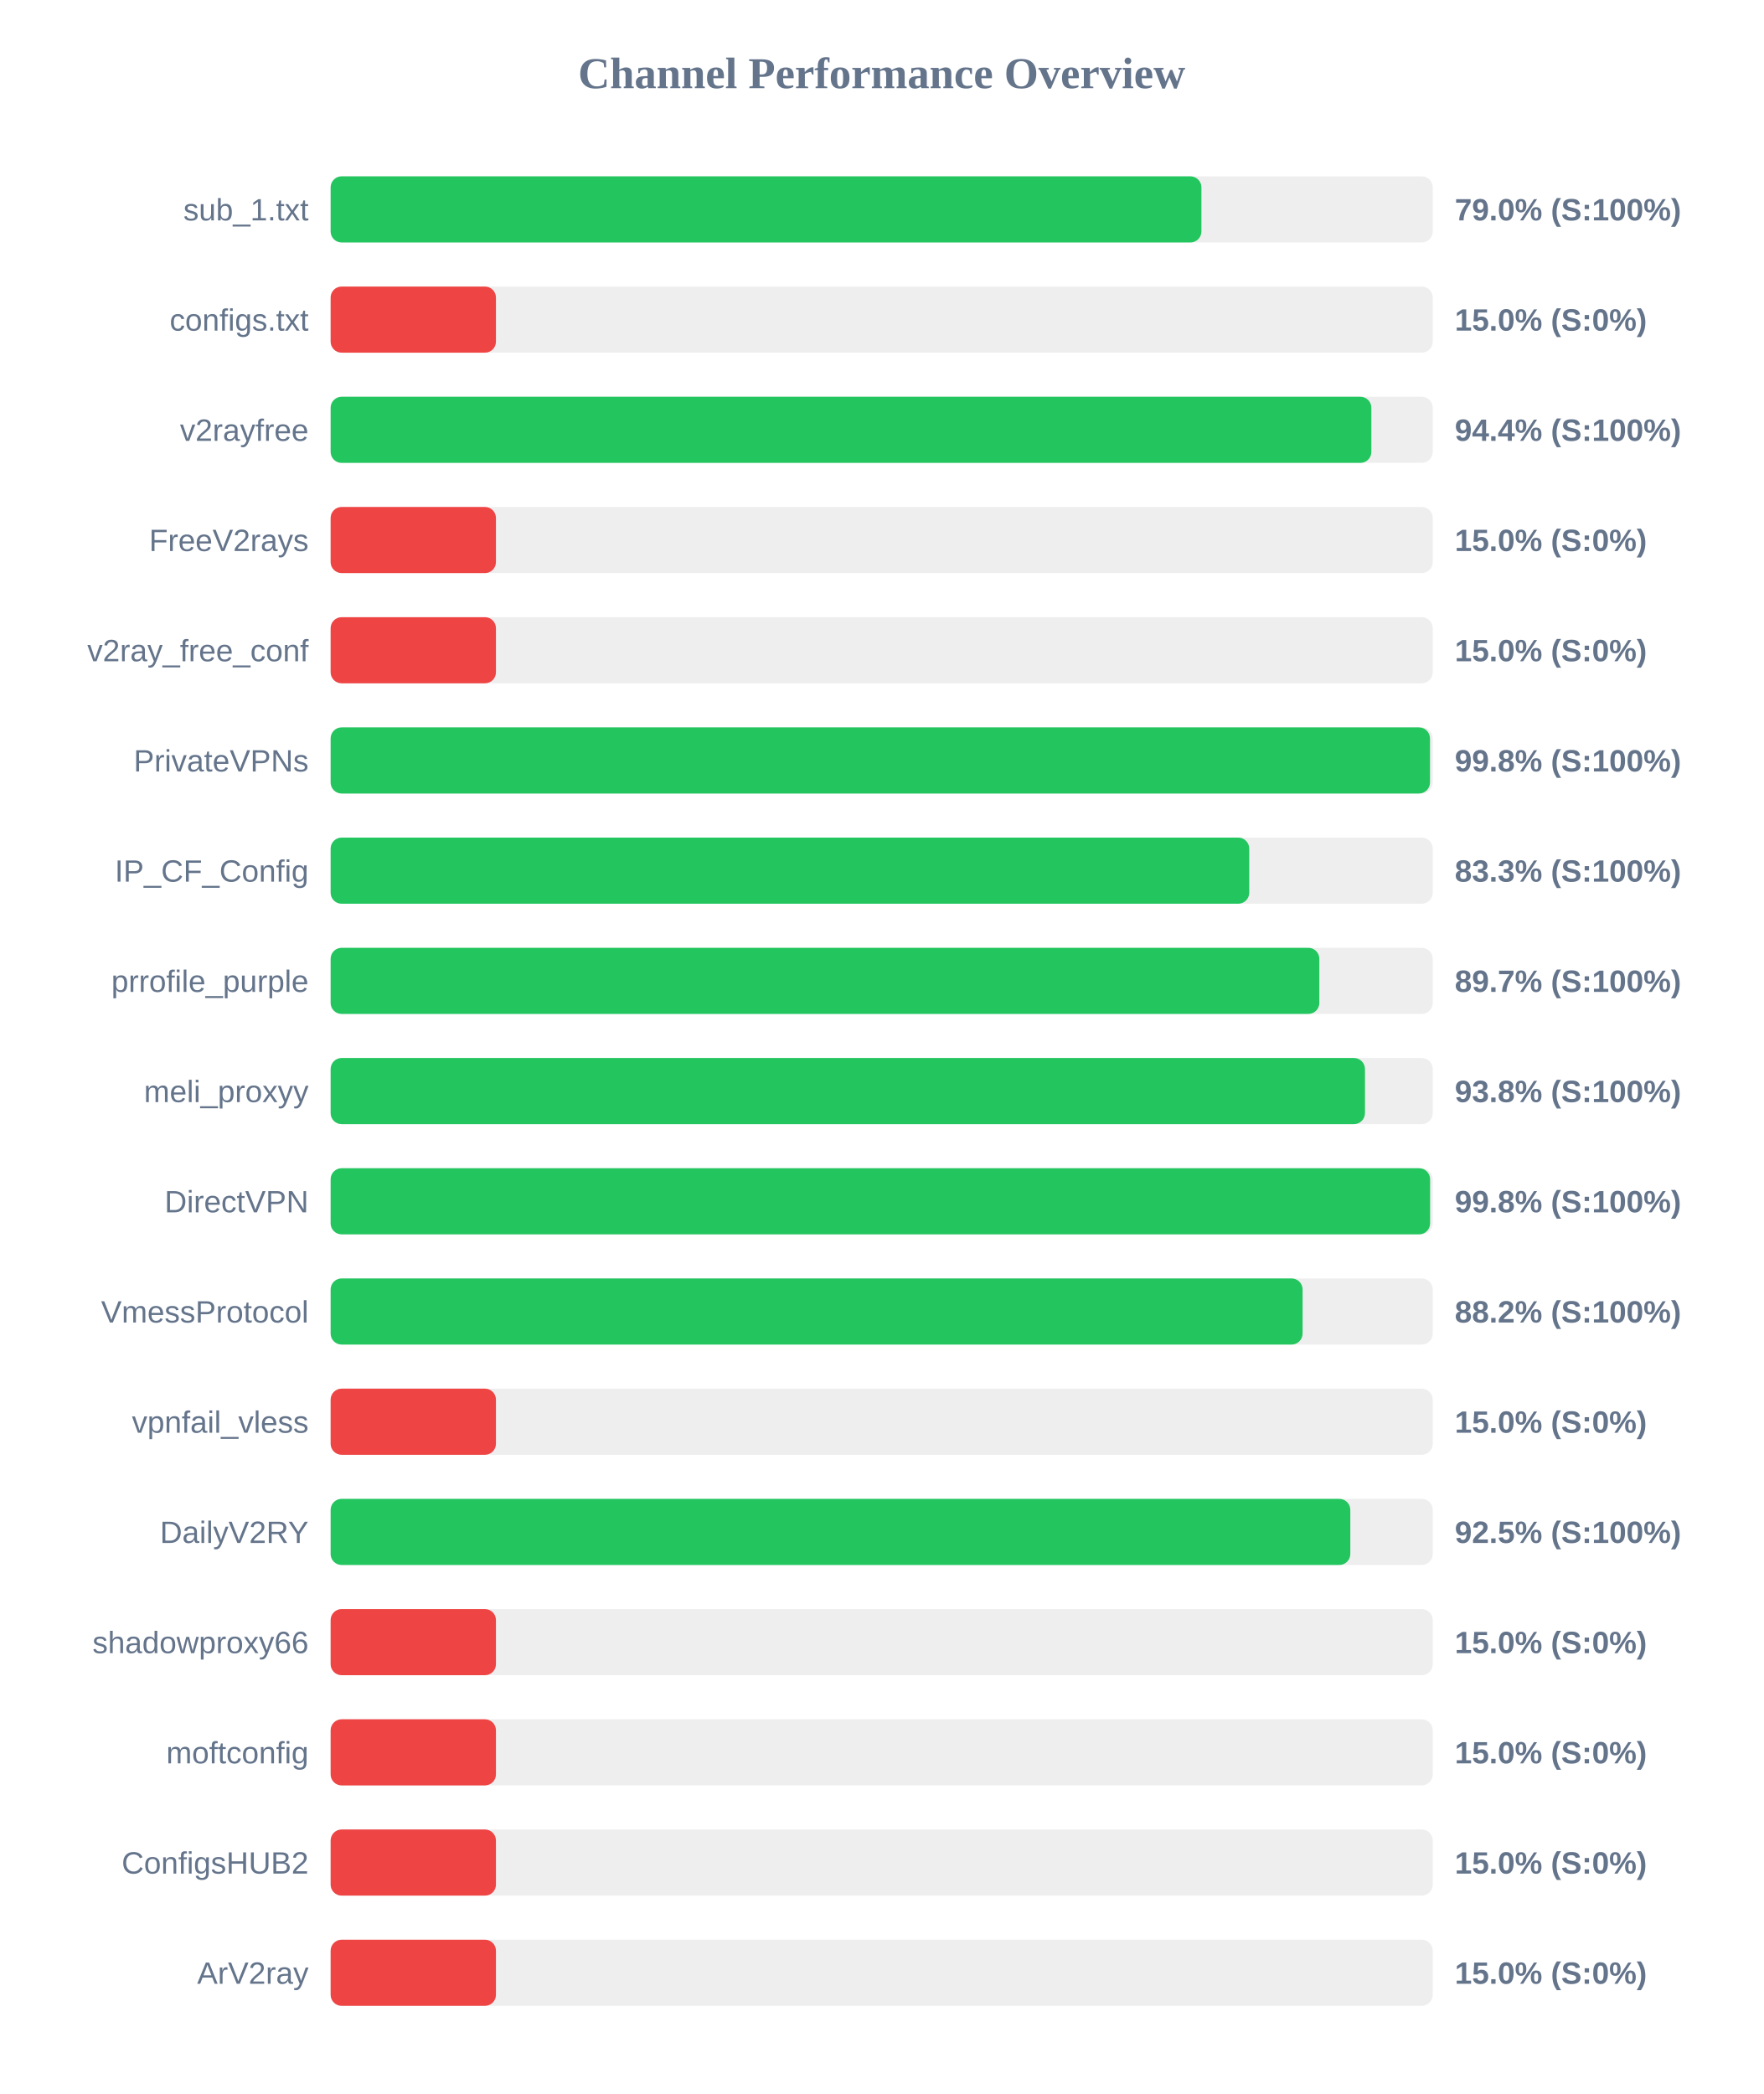
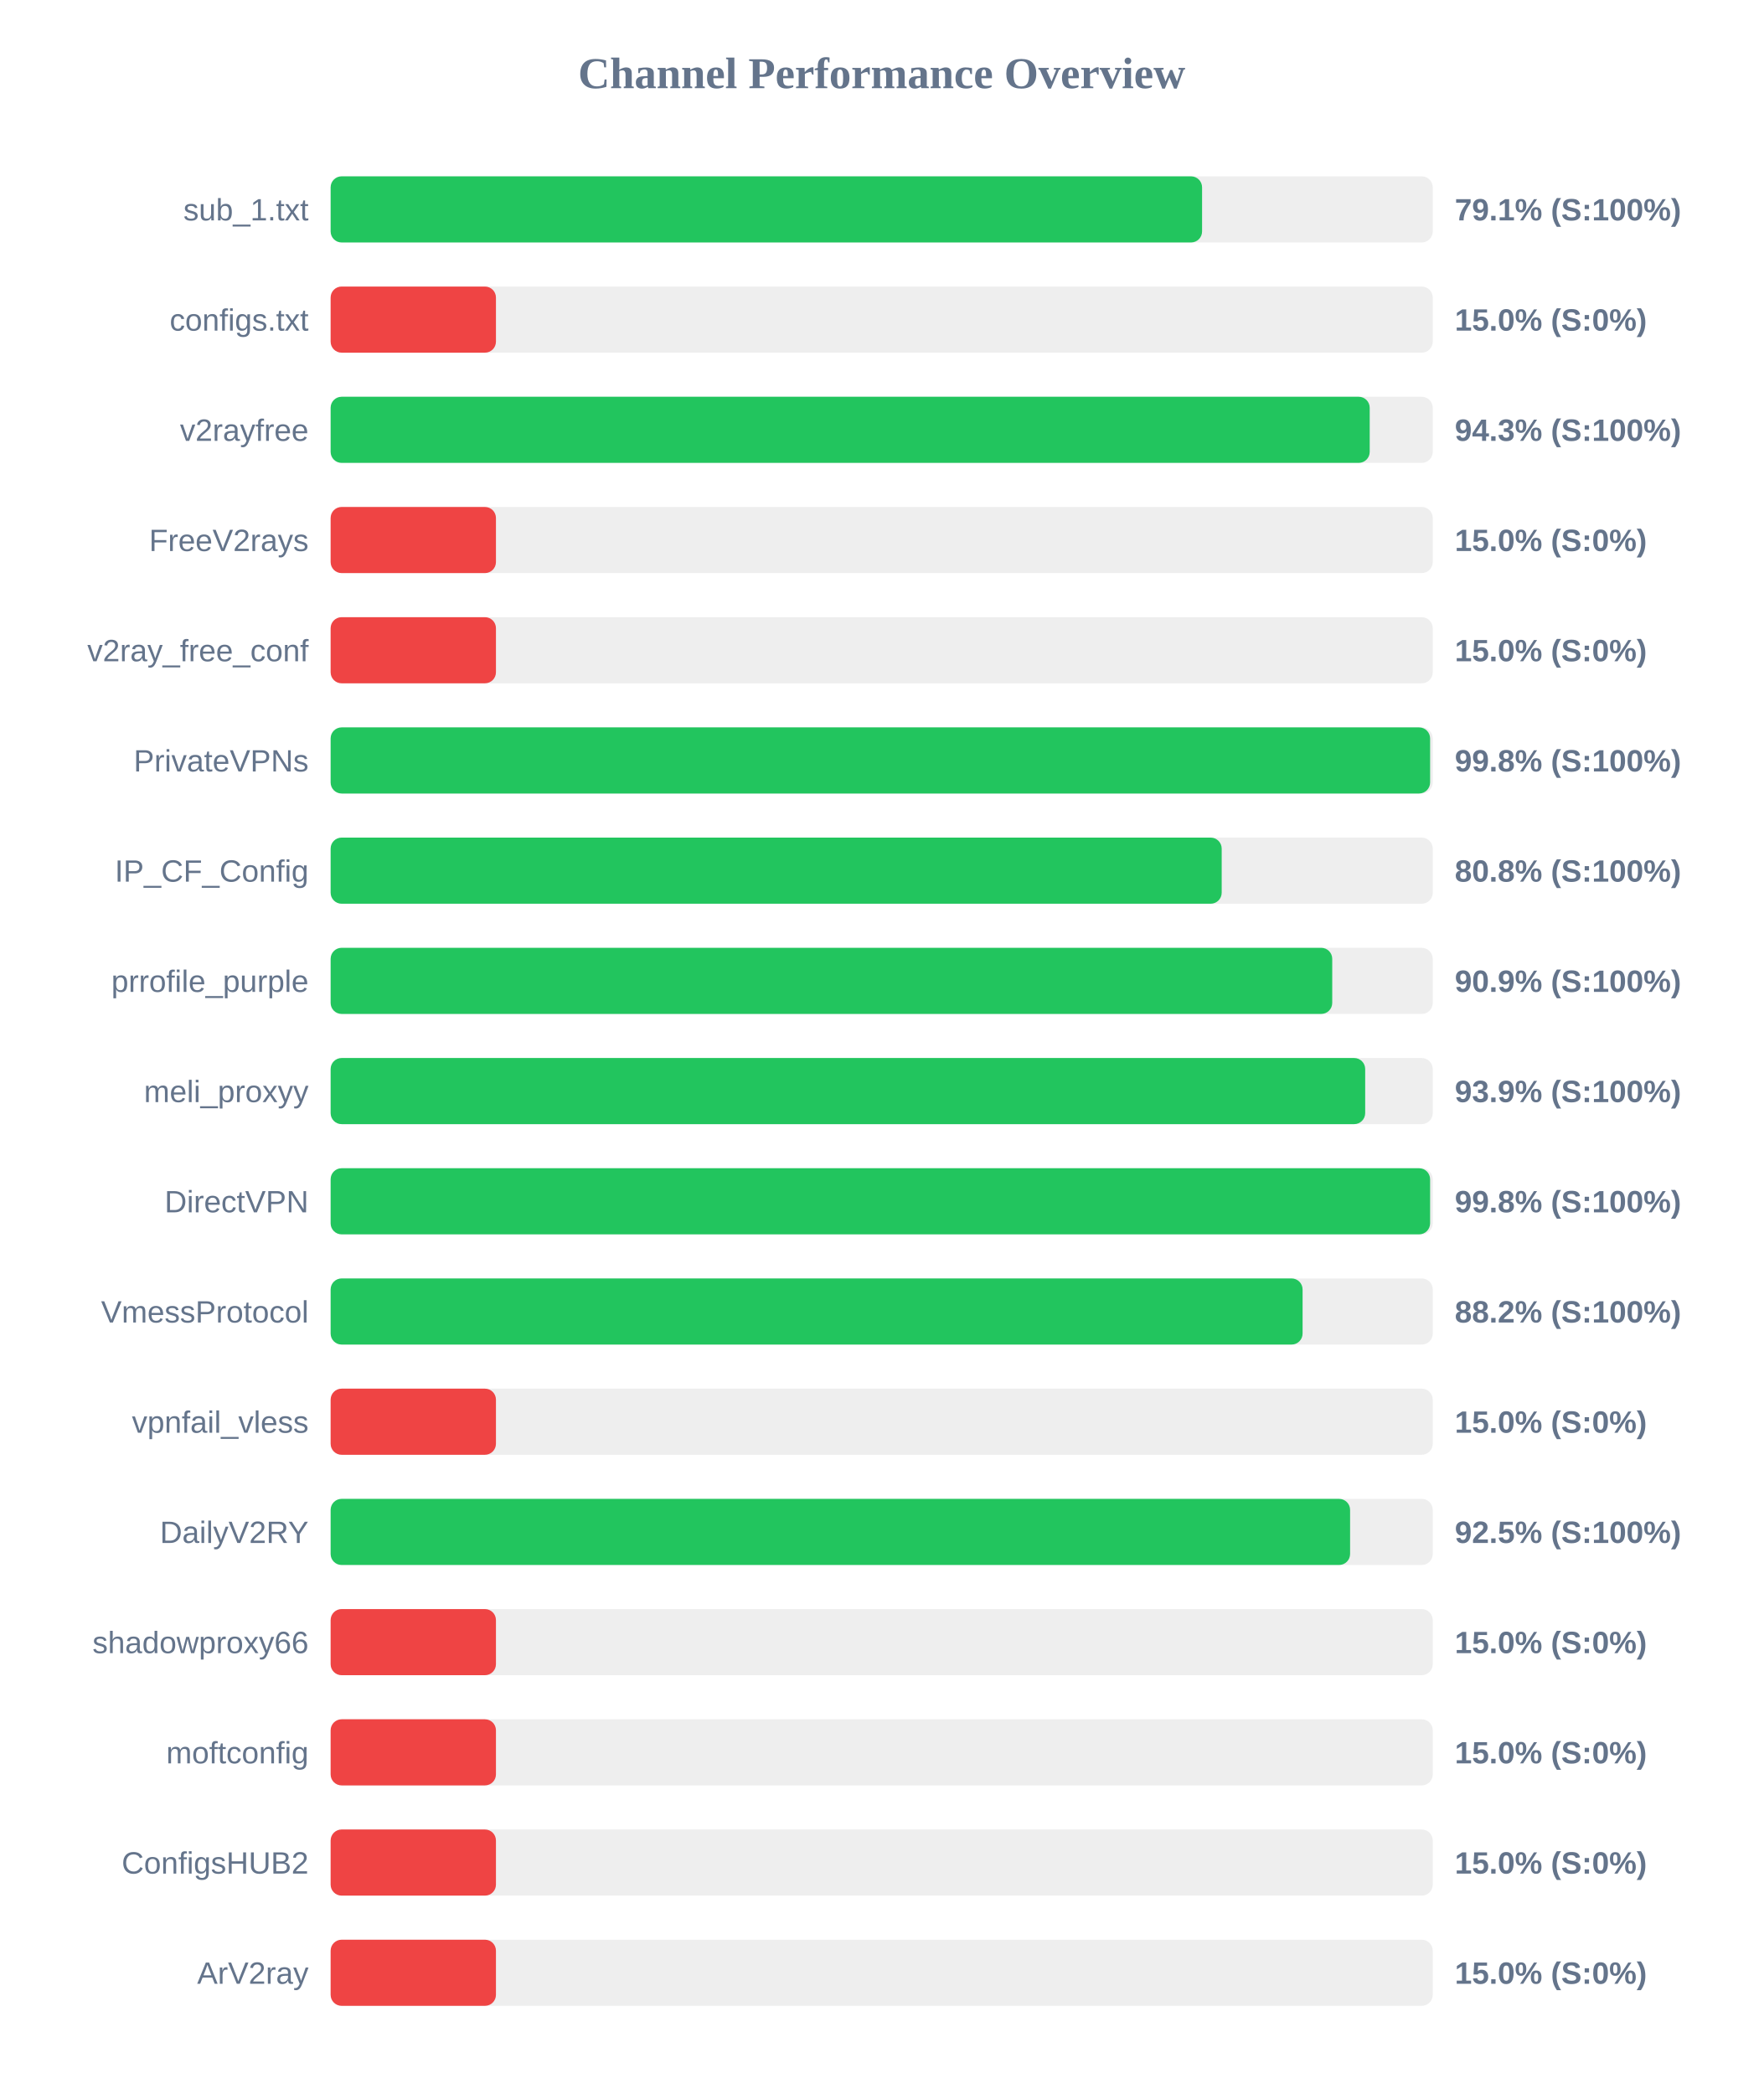
<svg xmlns="http://www.w3.org/2000/svg" width="800" height="950" version="1.1">
  <style>
        .row { font: 14px Arial; fill: #64748b; }
        .score { font: bold 14px Arial; fill: #64748b; }
    </style>
  <text x="400" y="40" text-anchor="middle" font-size="20px" font-weight="bold" fill="#64748b">Channel Performance Overview</text>
  <rect x="150" y="80" width="500" height="30" fill="#eee" rx="5" />
-   <rect x="150" y="80" width="395.05" height="30" fill="#22c55e" rx="5" />
+   <rect x="150" y="80" width="395.35" height="30" fill="#22c55e" rx="5" />
  <text x="140" y="100" text-anchor="end" class="row">sub_1.txt</text>
-   <text x="660" y="100" text-anchor="start" class="score">79.0% (S:100%)</text>
+   <text x="660" y="100" text-anchor="start" class="score">79.1% (S:100%)</text>
  <rect x="150" y="130" width="500" height="30" fill="#eee" rx="5" />
  <rect x="150" y="130" width="75.0" height="30" fill="#ef4444" rx="5" />
  <text x="140" y="150" text-anchor="end" class="row">configs.txt</text>
  <text x="660" y="150" text-anchor="start" class="score">15.0% (S:0%)</text>
  <rect x="150" y="180" width="500" height="30" fill="#eee" rx="5" />
-   <rect x="150" y="180" width="472.15" height="30" fill="#22c55e" rx="5" />
+   <rect x="150" y="180" width="471.4" height="30" fill="#22c55e" rx="5" />
  <text x="140" y="200" text-anchor="end" class="row">v2rayfree</text>
-   <text x="660" y="200" text-anchor="start" class="score">94.4% (S:100%)</text>
+   <text x="660" y="200" text-anchor="start" class="score">94.3% (S:100%)</text>
  <rect x="150" y="230" width="500" height="30" fill="#eee" rx="5" />
  <rect x="150" y="230" width="75.0" height="30" fill="#ef4444" rx="5" />
  <text x="140" y="250" text-anchor="end" class="row">FreeV2rays</text>
  <text x="660" y="250" text-anchor="start" class="score">15.0% (S:0%)</text>
  <rect x="150" y="280" width="500" height="30" fill="#eee" rx="5" />
  <rect x="150" y="280" width="75.0" height="30" fill="#ef4444" rx="5" />
  <text x="140" y="300" text-anchor="end" class="row">v2ray_free_conf</text>
  <text x="660" y="300" text-anchor="start" class="score">15.0% (S:0%)</text>
  <rect x="150" y="330" width="500" height="30" fill="#eee" rx="5" />
-   <rect x="150" y="330" width="498.75" height="30" fill="#22c55e" rx="5" />
+   <rect x="150" y="330" width="498.8" height="30" fill="#22c55e" rx="5" />
  <text x="140" y="350" text-anchor="end" class="row">PrivateVPNs</text>
  <text x="660" y="350" text-anchor="start" class="score">99.8% (S:100%)</text>
  <rect x="150" y="380" width="500" height="30" fill="#eee" rx="5" />
-   <rect x="150" y="380" width="416.75" height="30" fill="#22c55e" rx="5" />
+   <rect x="150" y="380" width="404.25" height="30" fill="#22c55e" rx="5" />
  <text x="140" y="400" text-anchor="end" class="row">IP_CF_Config</text>
-   <text x="660" y="400" text-anchor="start" class="score">83.3% (S:100%)</text>
+   <text x="660" y="400" text-anchor="start" class="score">80.8% (S:100%)</text>
  <rect x="150" y="430" width="500" height="30" fill="#eee" rx="5" />
-   <rect x="150" y="430" width="448.55" height="30" fill="#22c55e" rx="5" />
+   <rect x="150" y="430" width="454.4" height="30" fill="#22c55e" rx="5" />
  <text x="140" y="450" text-anchor="end" class="row">prrofile_purple</text>
-   <text x="660" y="450" text-anchor="start" class="score">89.7% (S:100%)</text>
+   <text x="660" y="450" text-anchor="start" class="score">90.9% (S:100%)</text>
  <rect x="150" y="480" width="500" height="30" fill="#eee" rx="5" />
-   <rect x="150" y="480" width="469.25" height="30" fill="#22c55e" rx="5" />
+   <rect x="150" y="480" width="469.35" height="30" fill="#22c55e" rx="5" />
  <text x="140" y="500" text-anchor="end" class="row">meli_proxyy</text>
-   <text x="660" y="500" text-anchor="start" class="score">93.8% (S:100%)</text>
+   <text x="660" y="500" text-anchor="start" class="score">93.9% (S:100%)</text>
  <rect x="150" y="530" width="500" height="30" fill="#eee" rx="5" />
  <rect x="150" y="530" width="498.8" height="30" fill="#22c55e" rx="5" />
  <text x="140" y="550" text-anchor="end" class="row">DirectVPN</text>
  <text x="660" y="550" text-anchor="start" class="score">99.8% (S:100%)</text>
  <rect x="150" y="580" width="500" height="30" fill="#eee" rx="5" />
  <rect x="150" y="580" width="440.95" height="30" fill="#22c55e" rx="5" />
  <text x="140" y="600" text-anchor="end" class="row">VmessProtocol</text>
  <text x="660" y="600" text-anchor="start" class="score">88.2% (S:100%)</text>
  <rect x="150" y="630" width="500" height="30" fill="#eee" rx="5" />
  <rect x="150" y="630" width="75.0" height="30" fill="#ef4444" rx="5" />
  <text x="140" y="650" text-anchor="end" class="row">vpnfail_vless</text>
  <text x="660" y="650" text-anchor="start" class="score">15.0% (S:0%)</text>
  <rect x="150" y="680" width="500" height="30" fill="#eee" rx="5" />
-   <rect x="150" y="680" width="462.6" height="30" fill="#22c55e" rx="5" />
+   <rect x="150" y="680" width="462.5" height="30" fill="#22c55e" rx="5" />
  <text x="140" y="700" text-anchor="end" class="row">DailyV2RY</text>
  <text x="660" y="700" text-anchor="start" class="score">92.5% (S:100%)</text>
  <rect x="150" y="730" width="500" height="30" fill="#eee" rx="5" />
  <rect x="150" y="730" width="75.0" height="30" fill="#ef4444" rx="5" />
  <text x="140" y="750" text-anchor="end" class="row">shadowproxy66</text>
  <text x="660" y="750" text-anchor="start" class="score">15.0% (S:0%)</text>
  <rect x="150" y="780" width="500" height="30" fill="#eee" rx="5" />
  <rect x="150" y="780" width="75.0" height="30" fill="#ef4444" rx="5" />
  <text x="140" y="800" text-anchor="end" class="row">moftconfig</text>
  <text x="660" y="800" text-anchor="start" class="score">15.0% (S:0%)</text>
  <rect x="150" y="830" width="500" height="30" fill="#eee" rx="5" />
  <rect x="150" y="830" width="75.0" height="30" fill="#ef4444" rx="5" />
  <text x="140" y="850" text-anchor="end" class="row">ConfigsHUB2</text>
  <text x="660" y="850" text-anchor="start" class="score">15.0% (S:0%)</text>
  <rect x="150" y="880" width="500" height="30" fill="#eee" rx="5" />
  <rect x="150" y="880" width="75.0" height="30" fill="#ef4444" rx="5" />
  <text x="140" y="900" text-anchor="end" class="row">ArV2ray</text>
  <text x="660" y="900" text-anchor="start" class="score">15.0% (S:0%)</text>
</svg>
